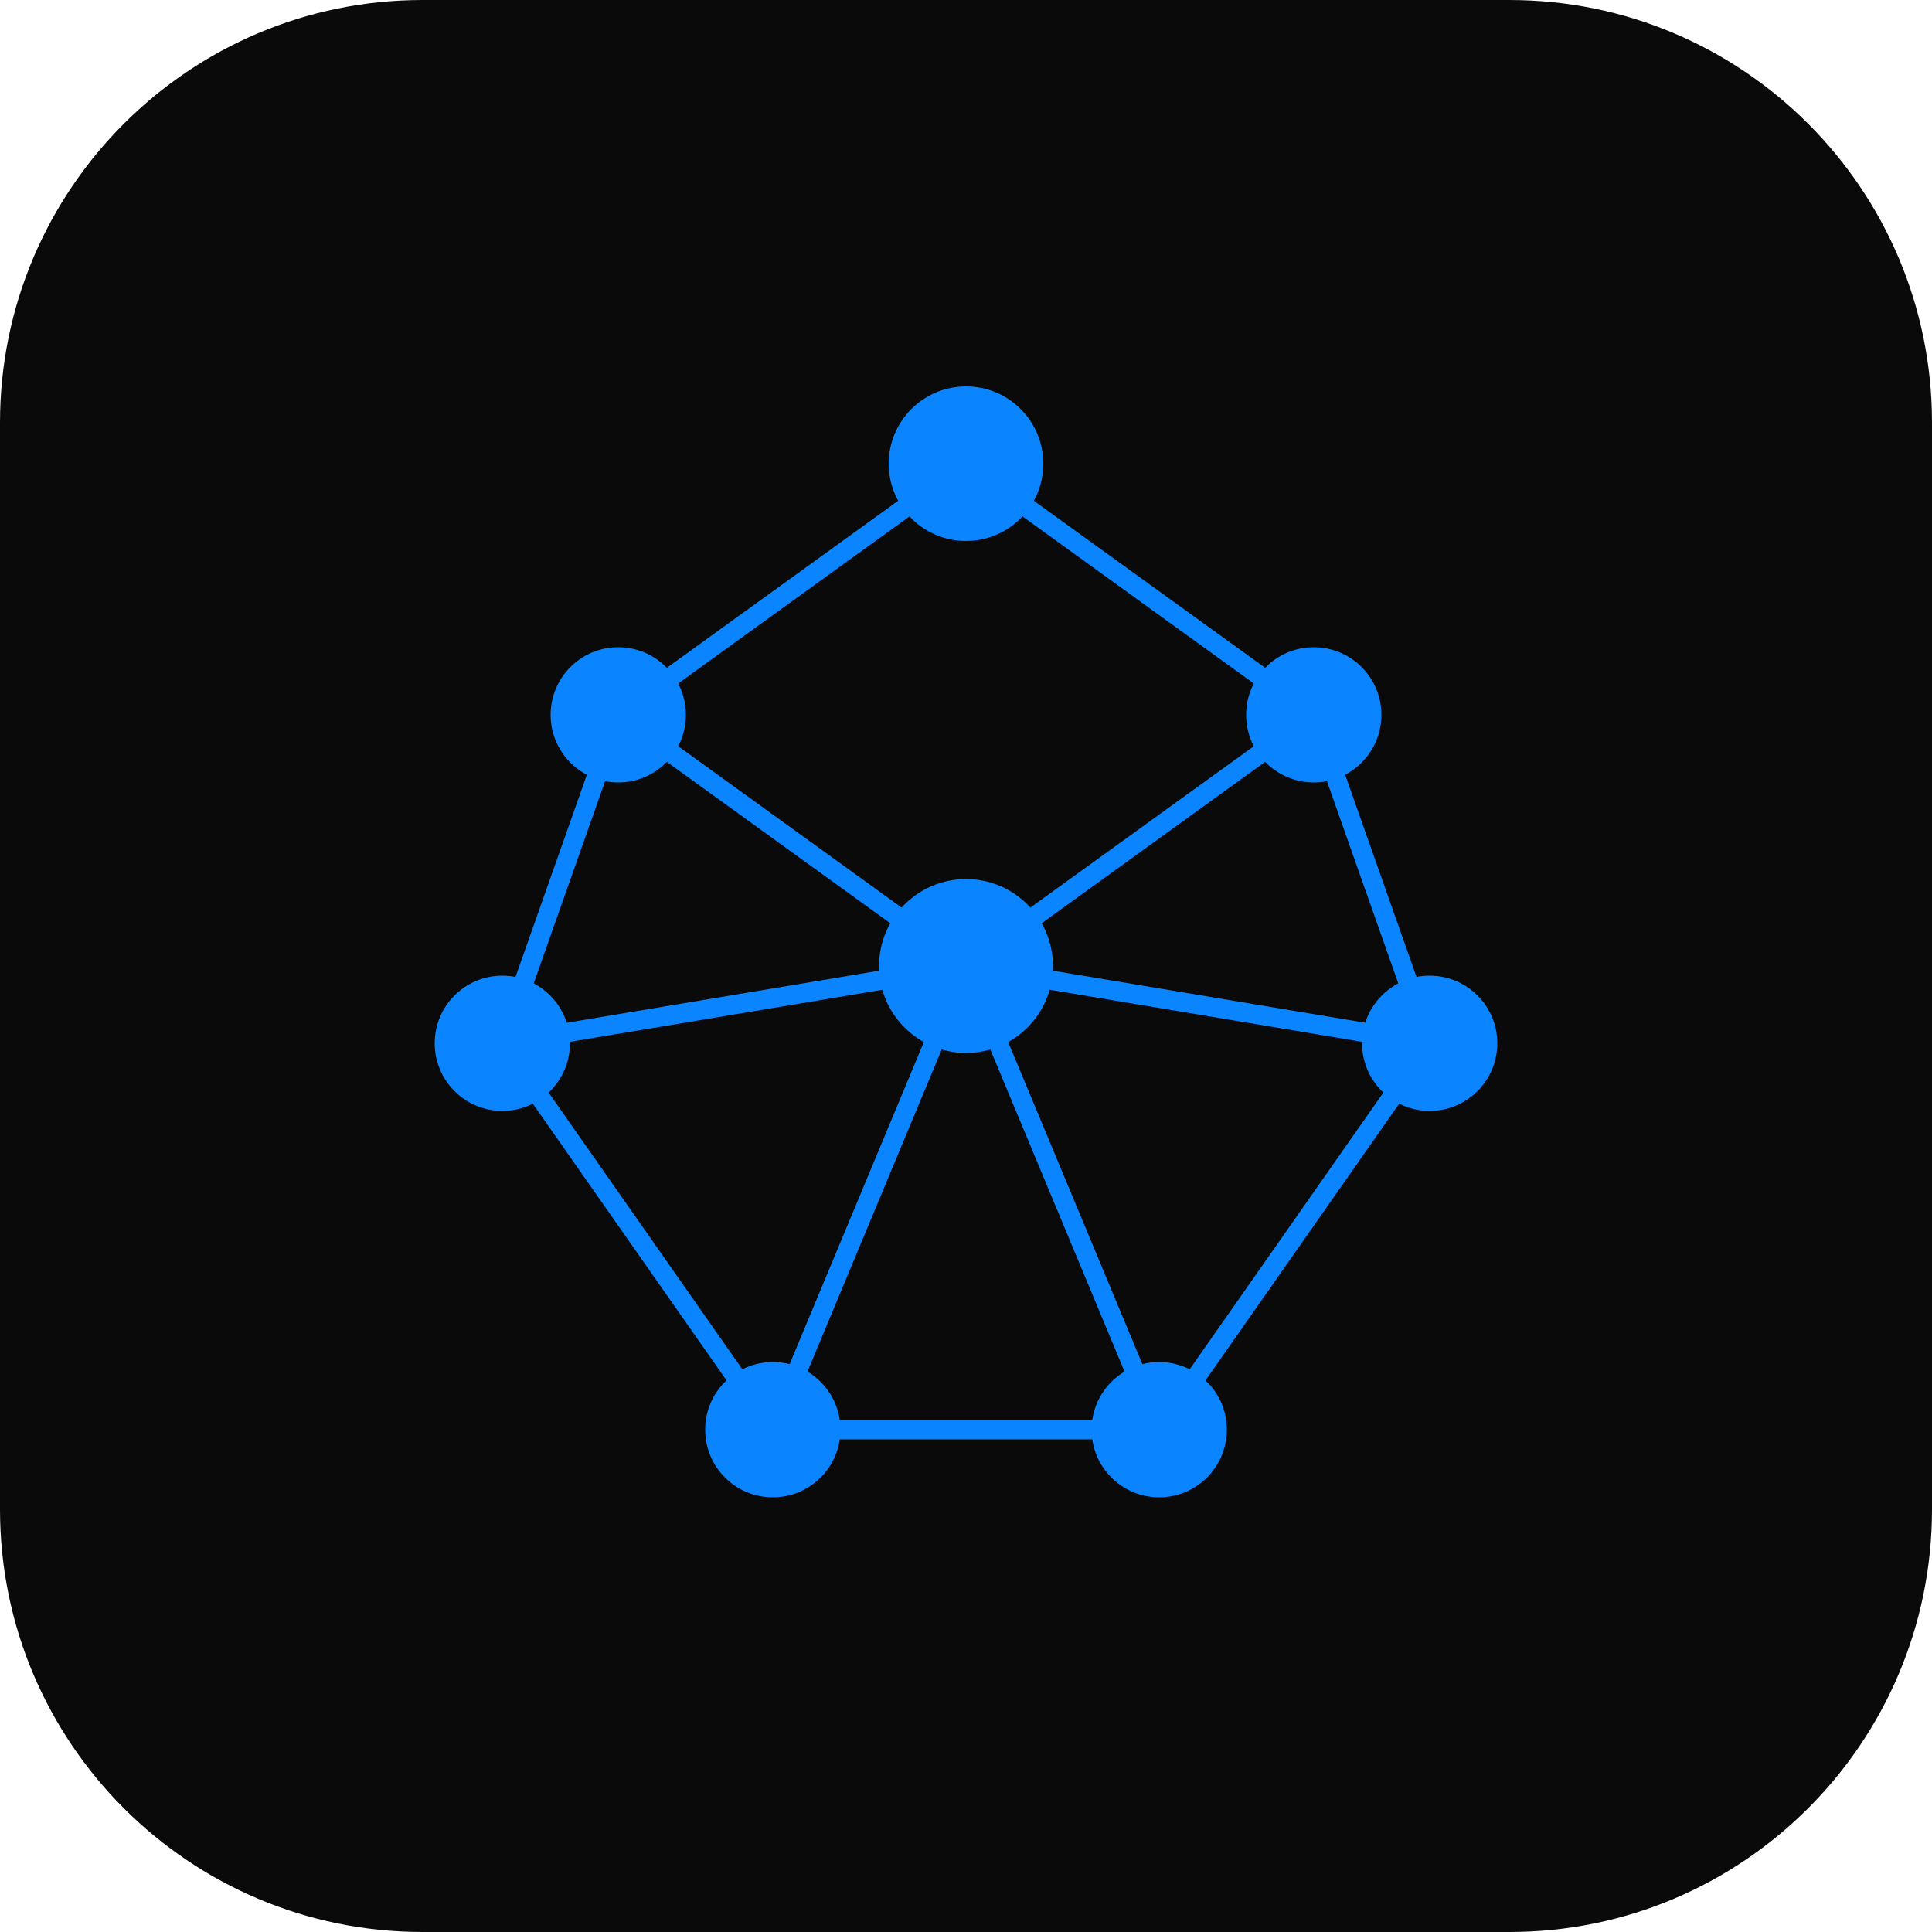
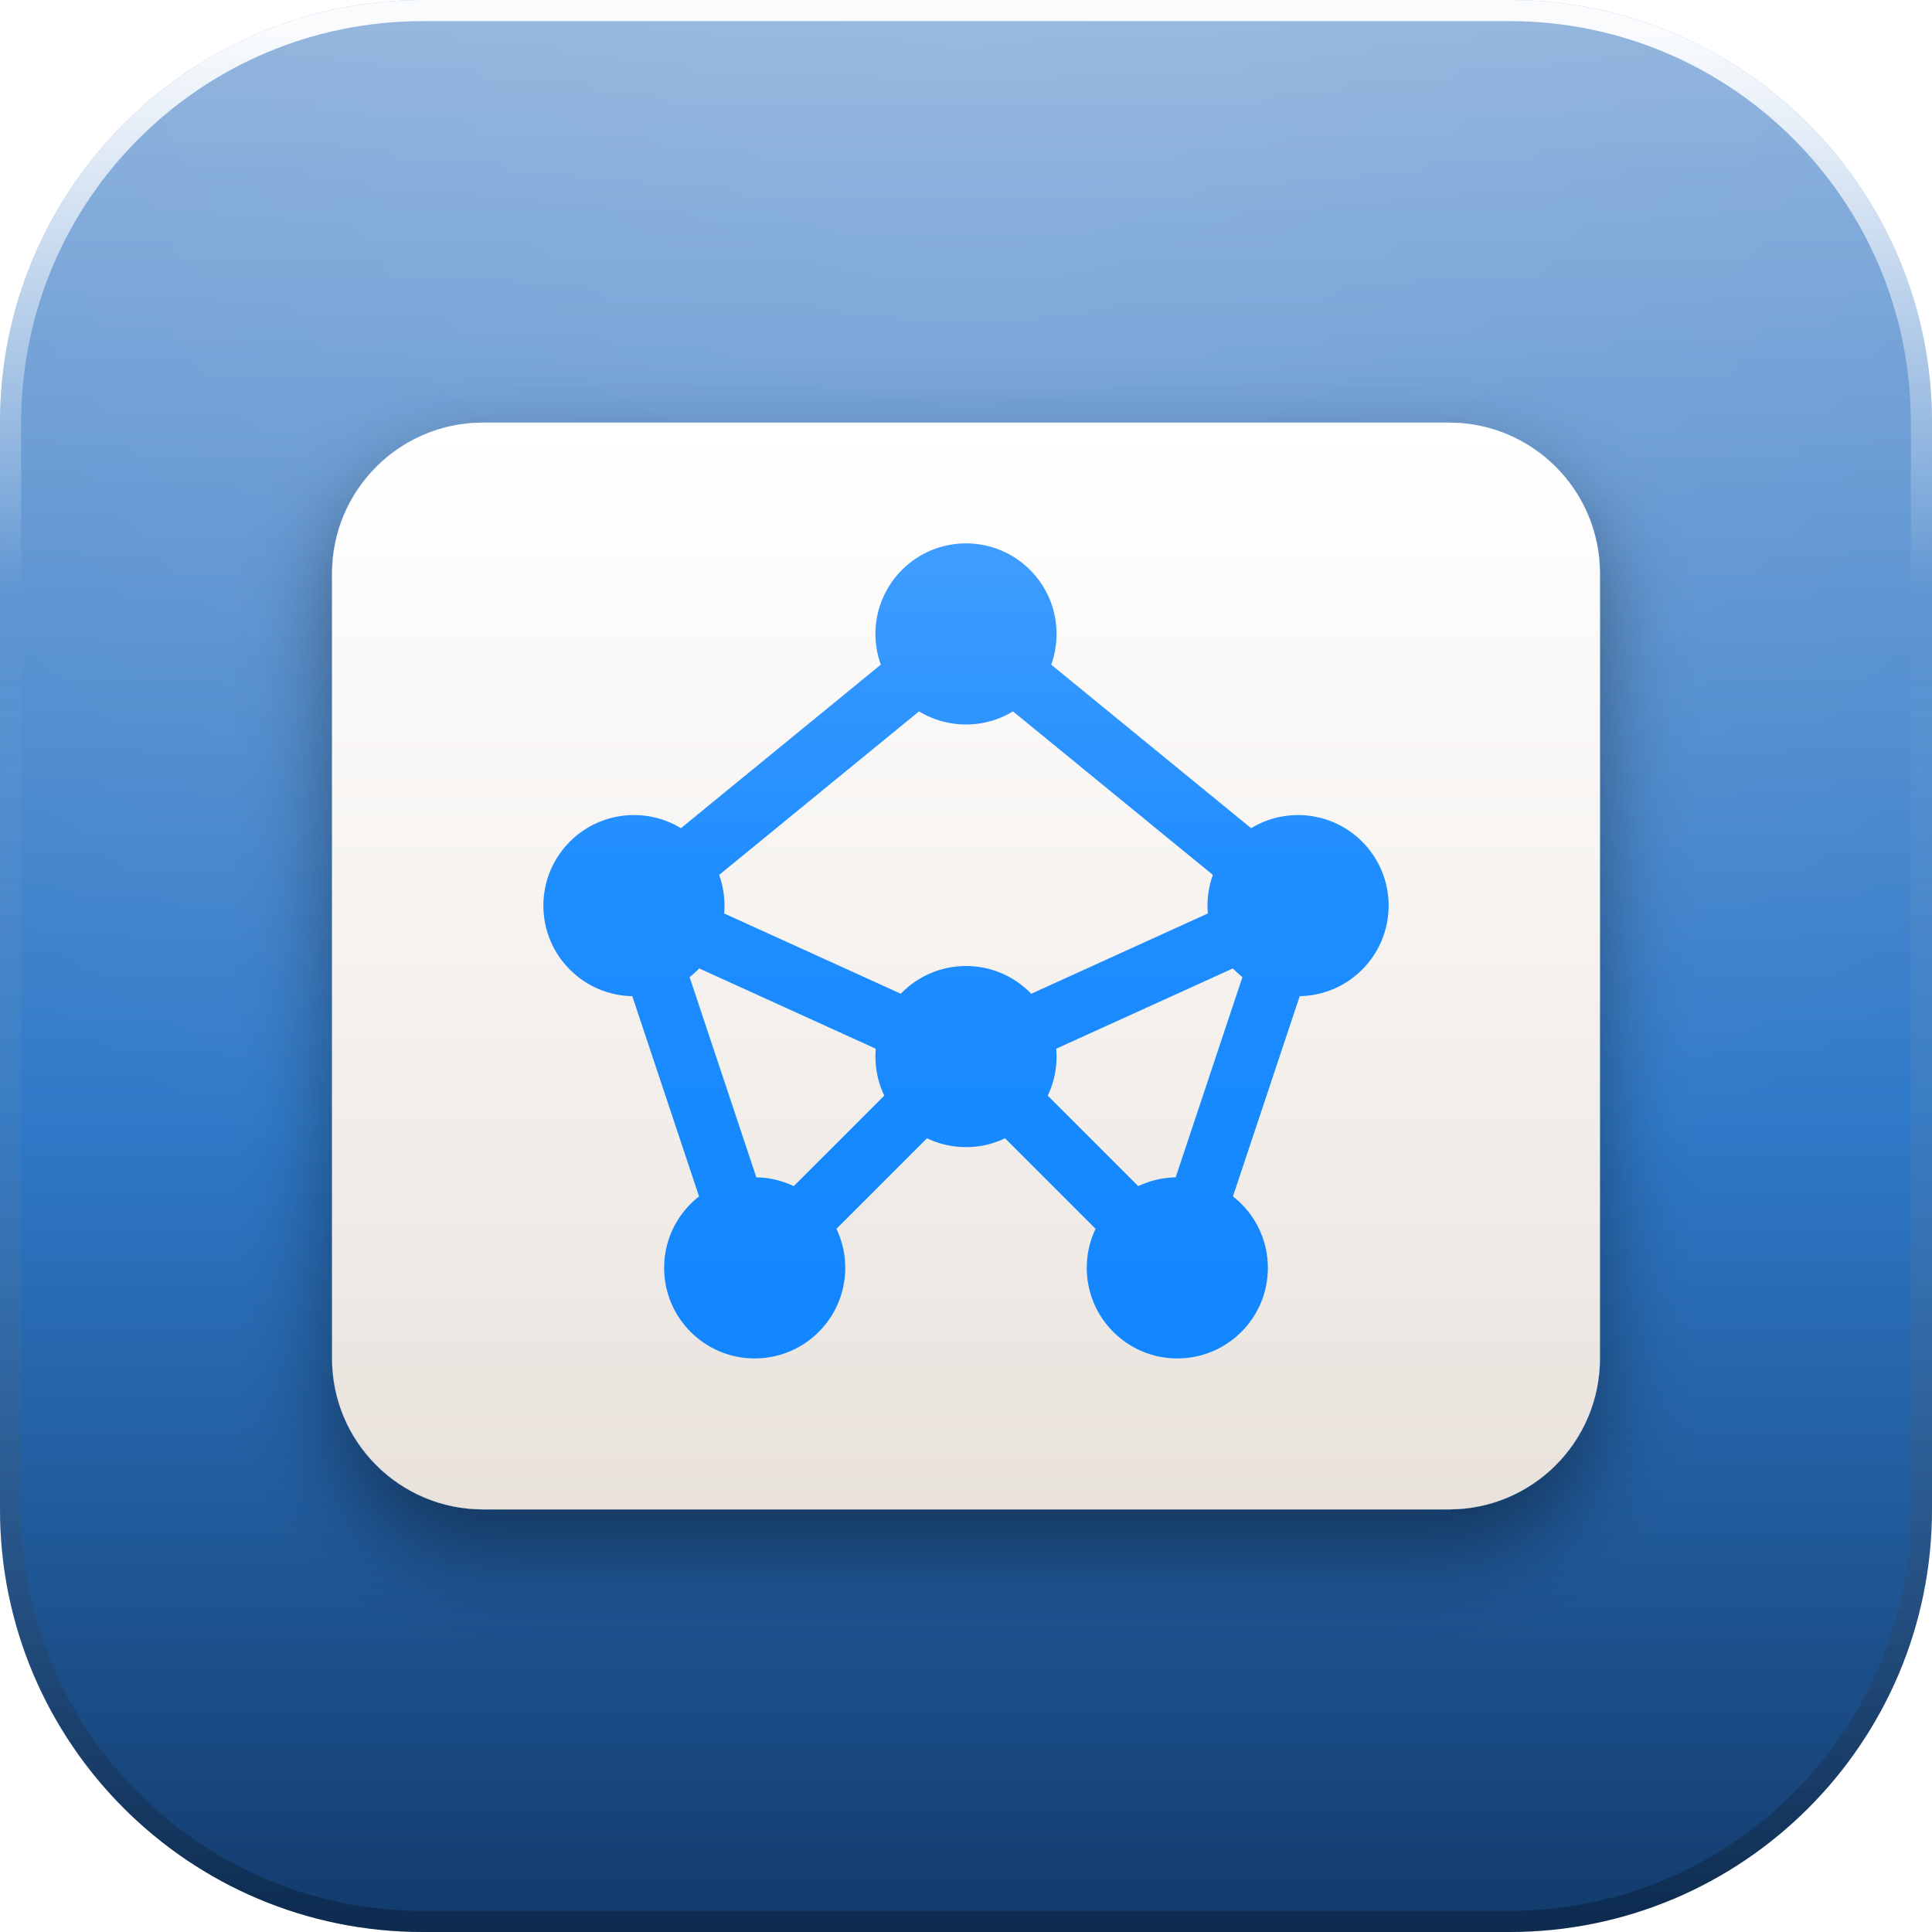
<svg xmlns="http://www.w3.org/2000/svg" width="128" height="128" viewBox="0 0 128 128">
  <defs>
-     <clipPath id="jt-tile">
+     <linearGradient id="base" x1="0" y1="0" x2="0" y2="1">
+       <stop offset="0" stop-color="#8FB2DC" />
+       <stop offset="0.58" stop-color="#2F79C8" />
+       <stop offset="1" stop-color="#123A6B" />
+     </linearGradient>
+     <radialGradient id="gloss" gradientUnits="userSpaceOnUse" cx="64" cy="-18" r="106">
+       <stop offset="0" stop-color="#ffffff" stop-opacity="0.14" />
+       <stop offset="0.5" stop-color="#ffffff" stop-opacity="0.06" />
+       <stop offset="1" stop-color="#ffffff" stop-opacity="0" />
+     </radialGradient>
+     <linearGradient id="rim" x1="0" y1="0" x2="0" y2="1">
+       <stop offset="0" stop-color="#ffffff" stop-opacity="0.95" />
+       <stop offset="0.3" stop-color="#ffffff" stop-opacity="0" />
+       <stop offset="1" stop-color="#000000" stop-opacity="0.26" />
+     </linearGradient>
+     <linearGradient id="paper" x1="0" y1="0" x2="0" y2="1">
+       <stop offset="0" stop-color="#ffffff" />
+       <stop offset="1" stop-color="#E9E2DC" />
+     </linearGradient>
+     <linearGradient id="lift" gradientUnits="userSpaceOnUse" x1="0" y1="16" x2="0" y2="102">
+       <stop offset="0" stop-color="#ffffff" stop-opacity="0.32" />
+       <stop offset="0.5" stop-color="#ffffff" stop-opacity="0.07" />
+       <stop offset="1" stop-color="#ffffff" stop-opacity="0" />
+     </linearGradient>
+     <filter id="drop" x="-40%" y="-40%" width="180%" height="190%">
+       <feDropShadow dx="0" dy="2.6" stdDeviation="2.9" flood-color="#000000" flood-opacity="0.42" />
+     </filter>
+     <filter id="flat" x="-20%" y="-20%" width="140%" height="140%" color-interpolation-filters="sRGB">
+       <feColorMatrix type="matrix" values="0 0 0 0 1  0 0 0 0 1  0 0 0 0 1  0 0 0 1 0" />
+     </filter>
+     <clipPath id="tile">
      <rect x="0" y="0" width="128" height="128" rx="28" />
    </clipPath>
+     <g id="glyph">
+       <g>
+         <rect x="22" y="28" width="84" height="72" rx="10" fill="url(#paper)" />
+         <g stroke="#0A84FF" stroke-width="4" stroke-linecap="round" fill="none">
+           <path d="M64 42 L42 60 M64 42 L86 60 M42 60 L50 84 M86 60 L78 84 M42 60 L64 70 M86 60 L64 70 M50 84 L64 70 M78 84 L64 70" />
+         </g>
+         <g fill="#0A84FF">
+           <circle cx="64" cy="42" r="6" />
+           <circle cx="42" cy="60" r="6" />
+           <circle cx="86" cy="60" r="6" />
+           <circle cx="50" cy="84" r="6" />
+           <circle cx="78" cy="84" r="6" />
+           <circle cx="64" cy="70" r="6" />
+         </g>
+       </g>
+     </g>
+     <mask id="gmask" maskUnits="userSpaceOnUse" x="0" y="0" width="128" height="128">
+       <use href="#glyph" filter="url(#flat)" />
+     </mask>
  </defs>
-   <g clip-path="url(#jt-tile)">
-     <svg x="0" y="0" width="128" height="128" viewBox="0 0 200 200">
-       <rect width="200" height="200" rx="40" fill="#0a0a0a" />
-       <g stroke="#0A84FF" stroke-width="2" stroke-linecap="round">
-         <line x1="100" y1="48" x2="64" y2="74" />
-         <line x1="100" y1="48" x2="136" y2="74" />
-         <line x1="64" y1="74" x2="52" y2="108" />
-         <line x1="136" y1="74" x2="148" y2="108" />
-         <line x1="64" y1="74" x2="100" y2="100" />
-         <line x1="136" y1="74" x2="100" y2="100" />
-         <line x1="52" y1="108" x2="100" y2="100" />
-         <line x1="148" y1="108" x2="100" y2="100" />
-         <line x1="52" y1="108" x2="80" y2="148" />
-         <line x1="148" y1="108" x2="120" y2="148" />
-         <line x1="100" y1="100" x2="80" y2="148" />
-         <line x1="100" y1="100" x2="120" y2="148" />
-         <line x1="80" y1="148" x2="120" y2="148" />
-       </g>
-       <g fill="#0A84FF">
-         <circle cx="100" cy="48" r="8" />
-         <circle cx="64" cy="74" r="7" />
-         <circle cx="136" cy="74" r="7" />
-         <circle cx="52" cy="108" r="7" />
-         <circle cx="100" cy="100" r="9" />
-         <circle cx="148" cy="108" r="7" />
-         <circle cx="80" cy="148" r="7" />
-         <circle cx="120" cy="148" r="7" />
-       </g>
-     </svg>
+   <rect x="0" y="0" width="128" height="128" rx="28" fill="url(#base)" />
+   <g clip-path="url(#tile)">
+     <rect x="0" y="0" width="128" height="128" fill="url(#gloss)" />
+     <use href="#glyph" filter="url(#drop)" />
+     <rect x="0" y="0" width="128" height="128" fill="url(#lift)" mask="url(#gmask)" />
  </g>
+   <rect x="0.7" y="0.7" width="126.6" height="126.6" rx="27.3" fill="none" stroke="url(#rim)" stroke-width="1.4" />
</svg>
